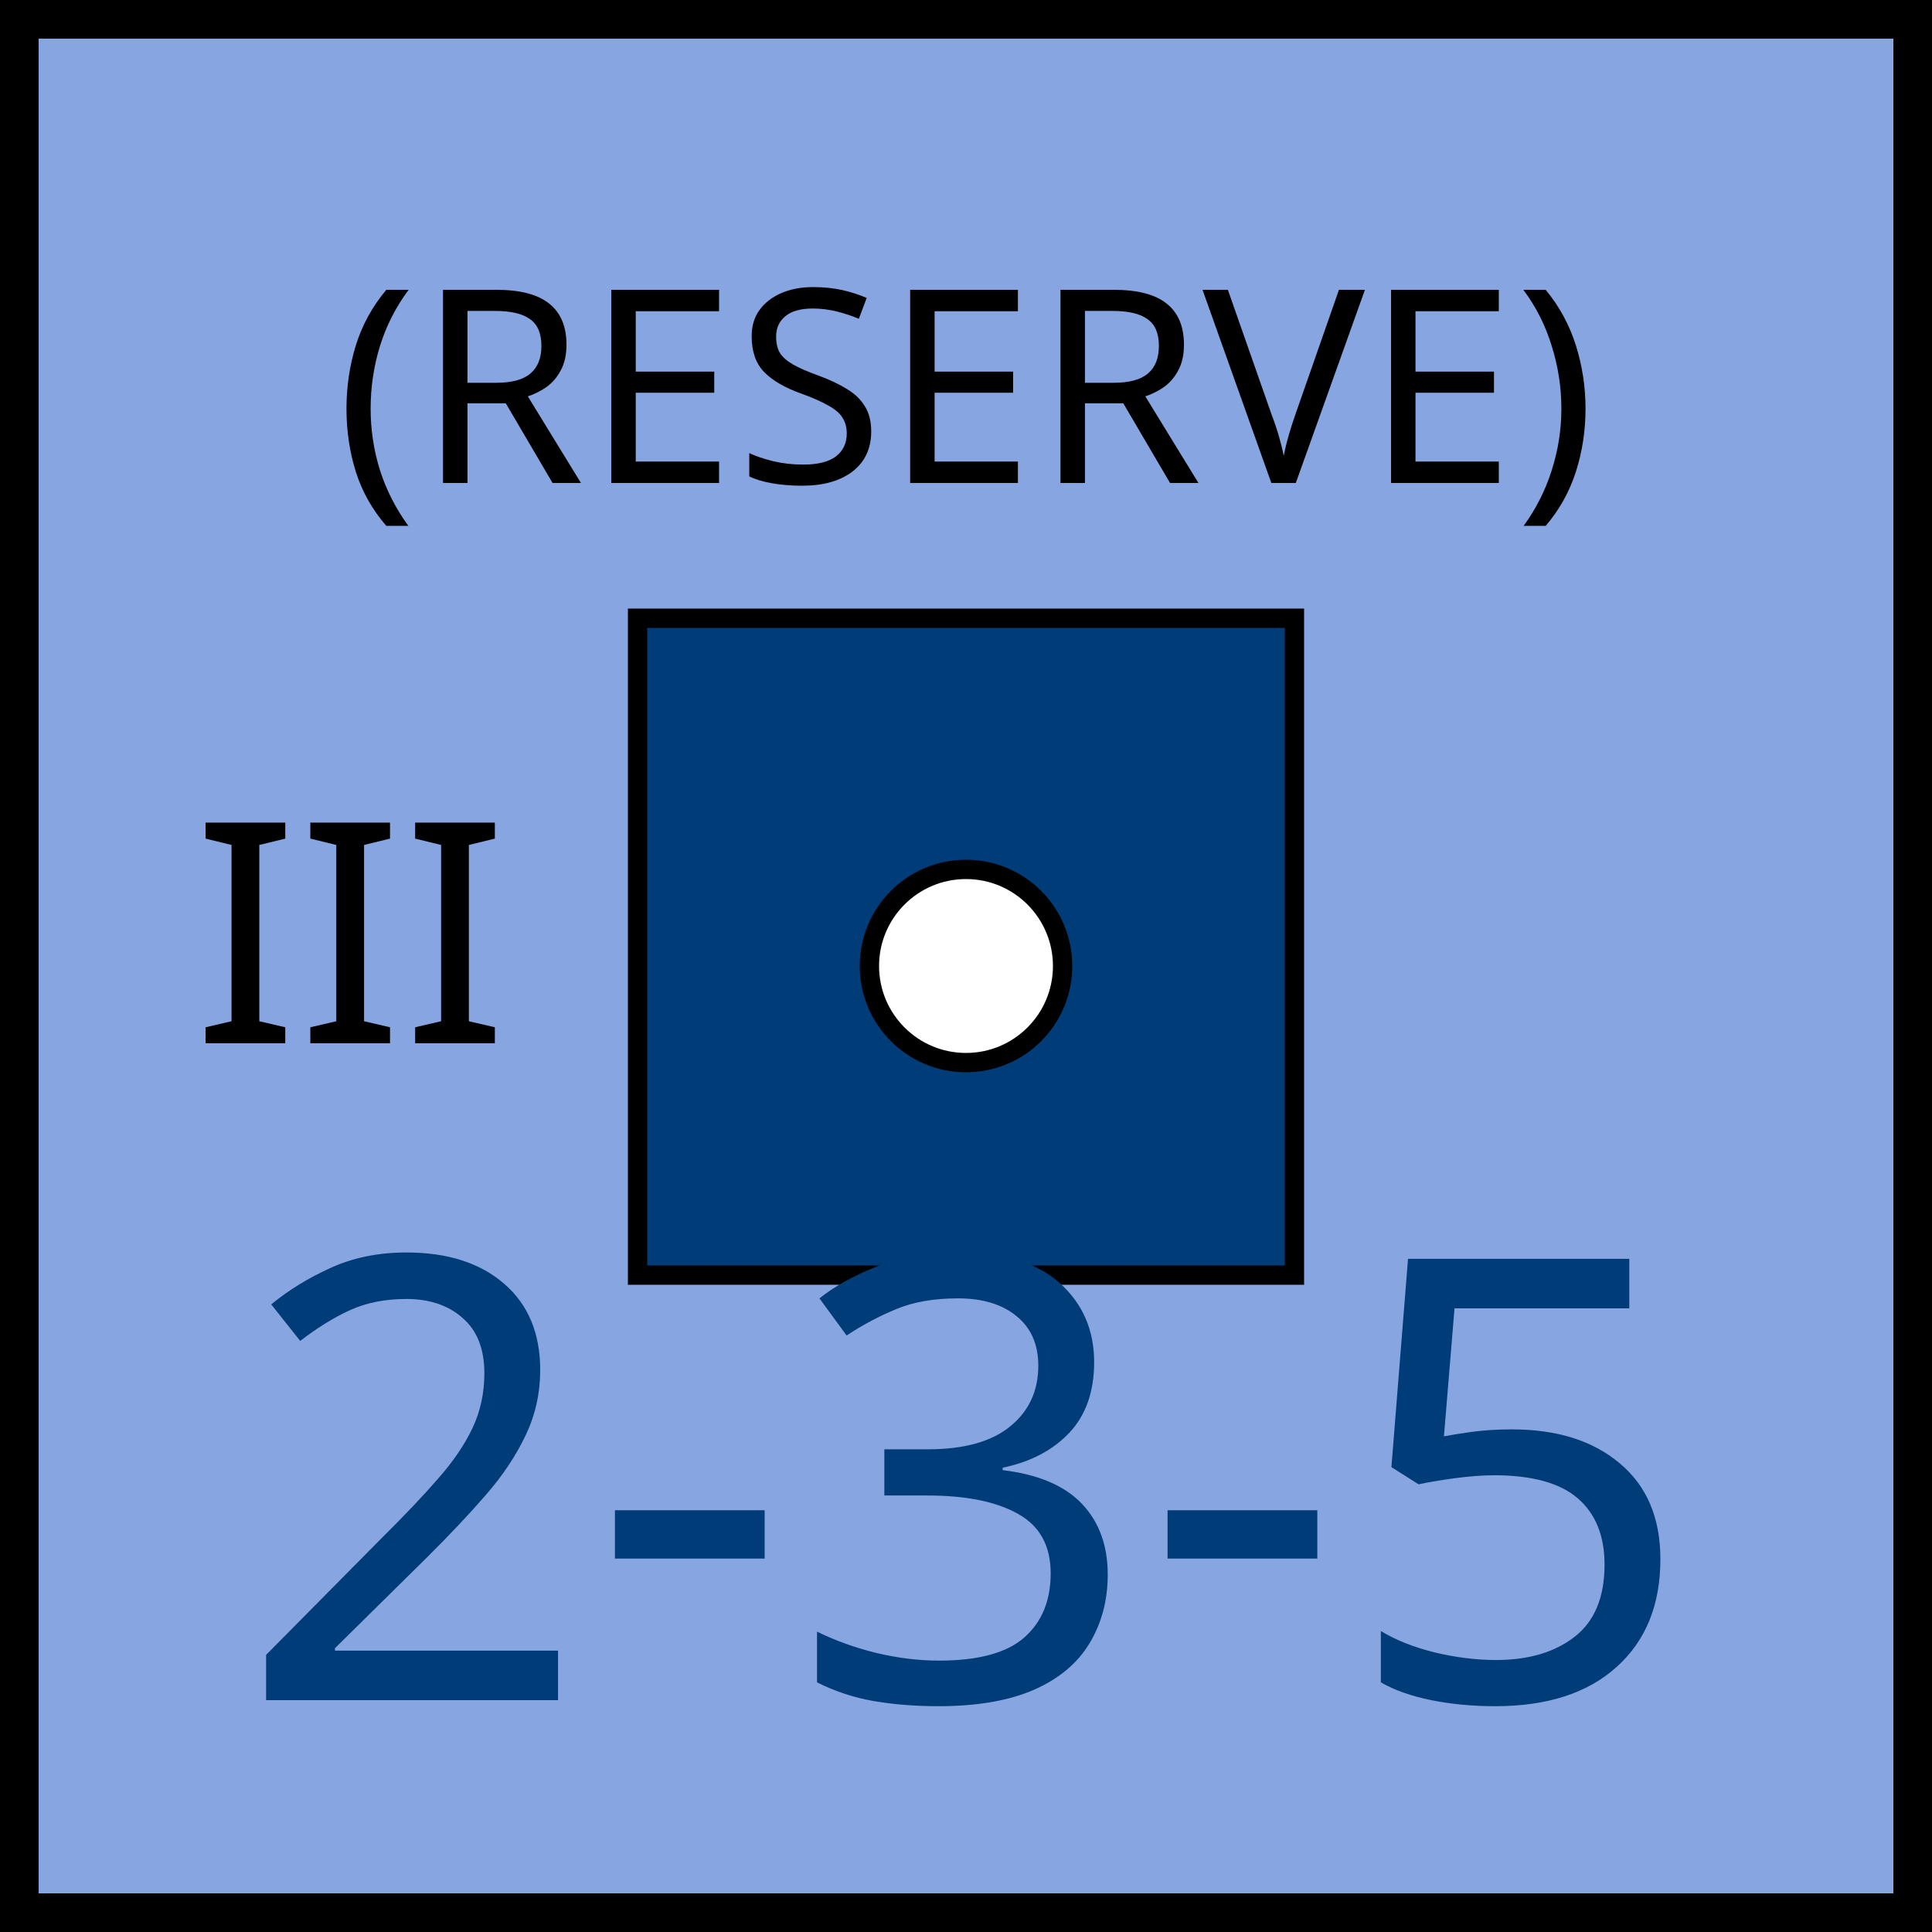
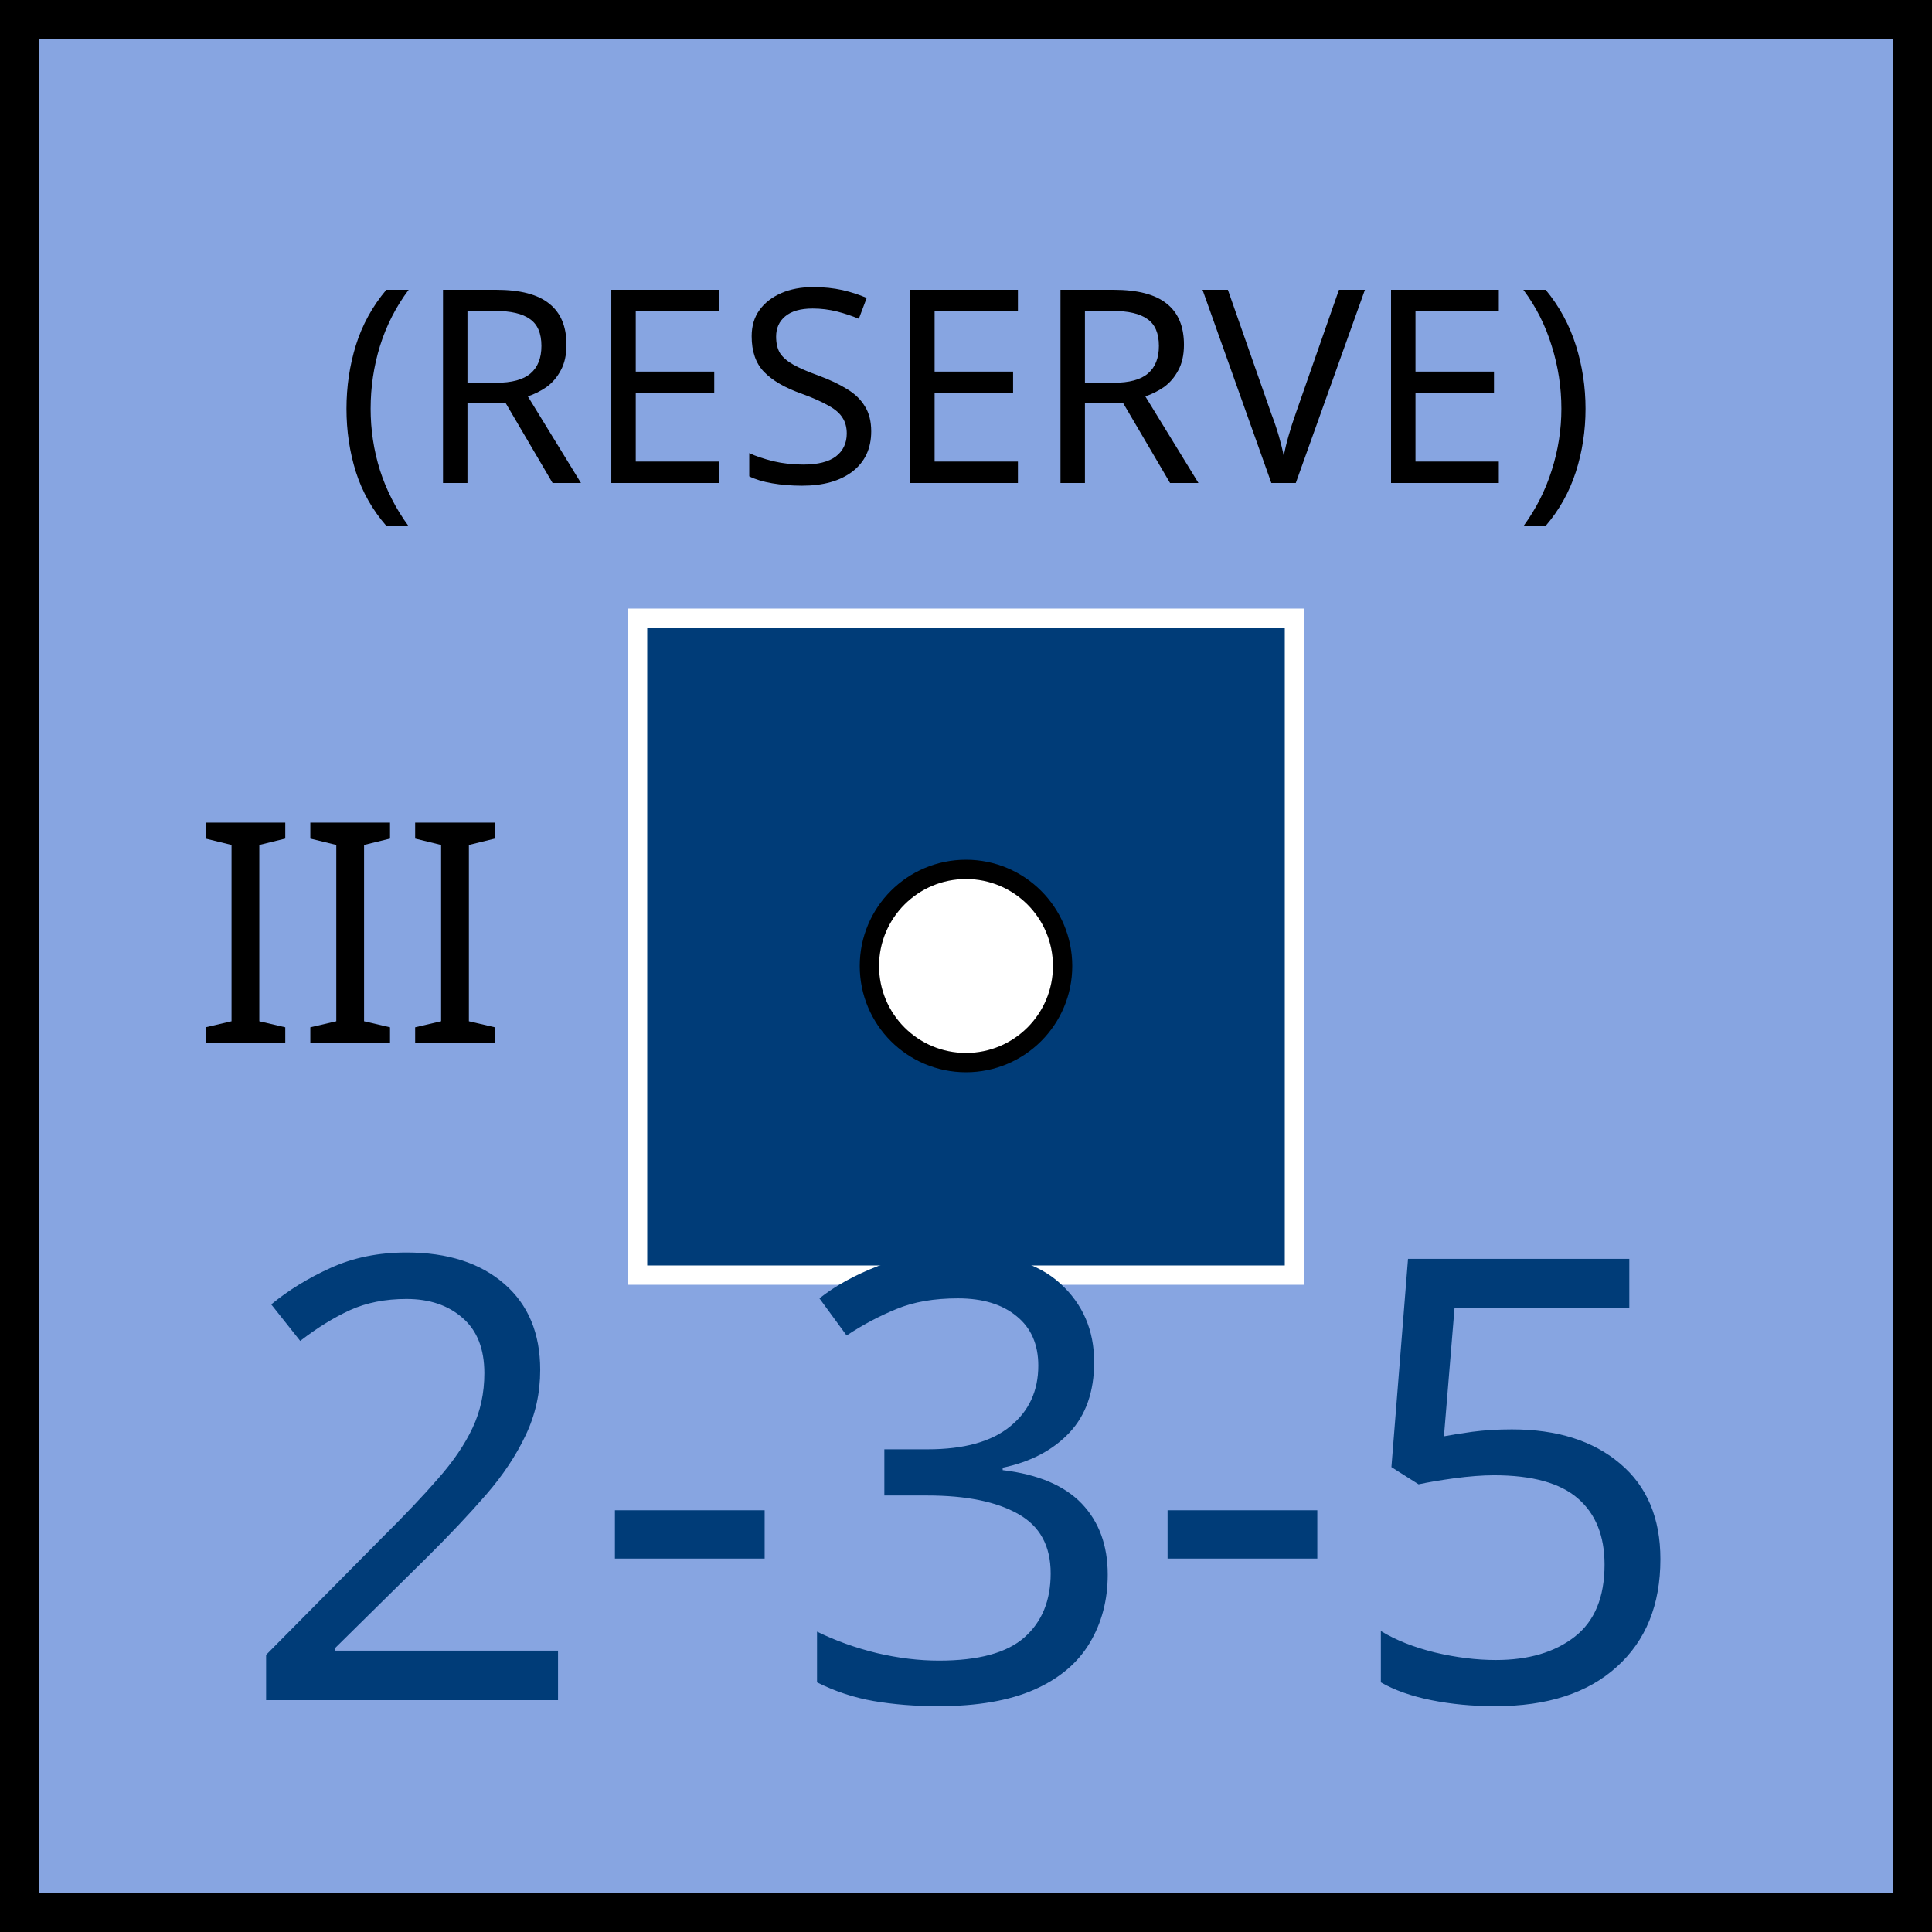
<svg xmlns="http://www.w3.org/2000/svg" xmlns:xlink="http://www.w3.org/1999/xlink" viewBox="0 0 100 100" width="100" height="100">
  <defs id="common">
    <rect id="background" width="100" height="100" fill="rgb(135,165,225)" />
    <g id="border" stroke="black" stroke-width="2">
      <line x1="0" y1="1" x2="100" y2="1" />
      <line x1="1" y1="1" x2="1" y2="100" />
      <line x1="0" y1="99" x2="100" y2="99" />
      <line x1="99" y1="1" x2="99" y2="100" />
    </g>
    <clipPath id="block">
      <use xlink:href="#background" />
    </clipPath>
  </defs>
  <g id="unit" font-family="EB Garamond">
    <use xlink:href="#background" clip-path="url(#block)" />
    <use xlink:href="#border" clip-path="url(#block)" />
    <text x="10" y="54" font-size="16" fill="black">III</text>
    <g id="symbol" text-anchor="middle">
      <text x="50" y="25" font-size="14" fill="black">(RESERVE)</text>
-       <rect x="33" y="32" width="34" height="34" fill="rgb(0,60,120)" stroke="black" />
+       <rect x="33" y="32" width="34" height="34" fill="rgb(0,60,120)" stroke="white" />
      <circle r="5" cx="50" cy="50" fill="white" stroke="black" />
    </g>
    <g id="stats" text-anchor="middle" font-size="32">
      <text x="50" y="88" fill="rgb(0,60,120)">2-3-5</text>
    </g>
  </g>
</svg>
